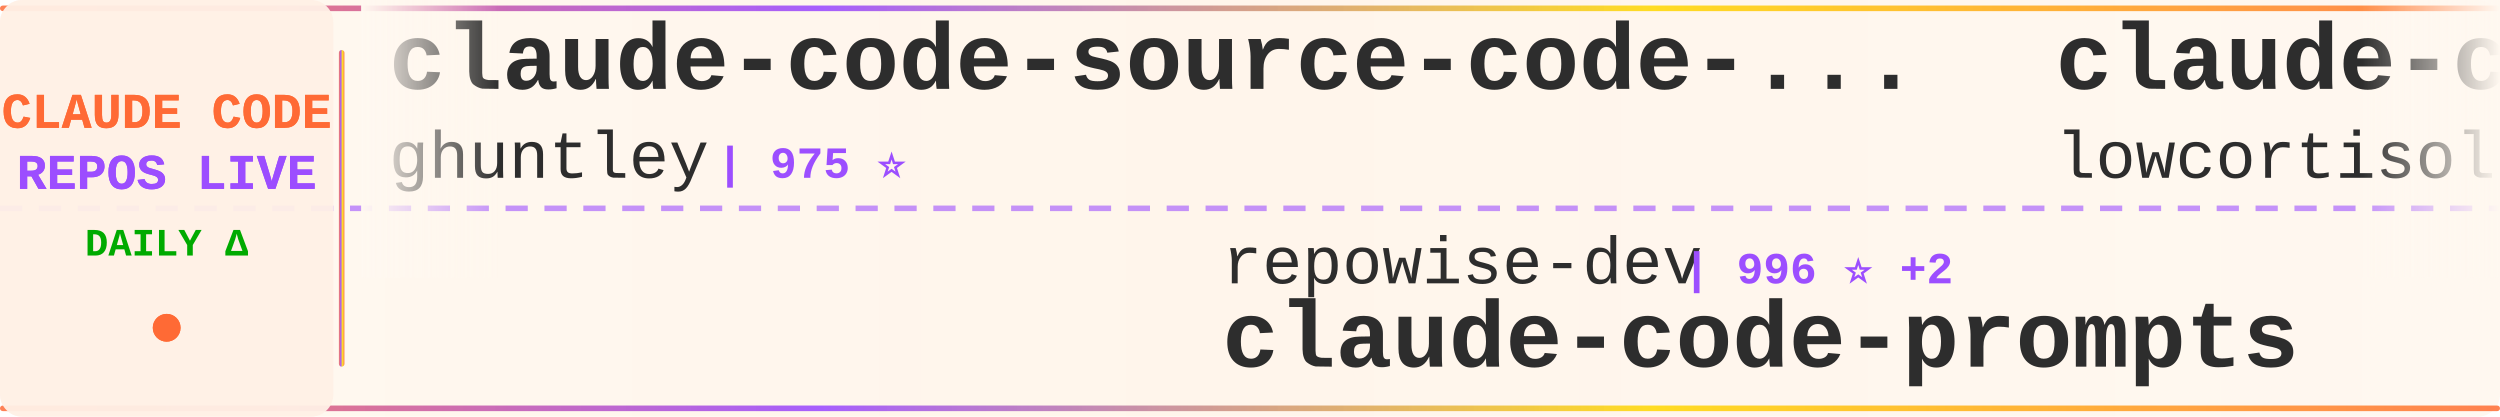
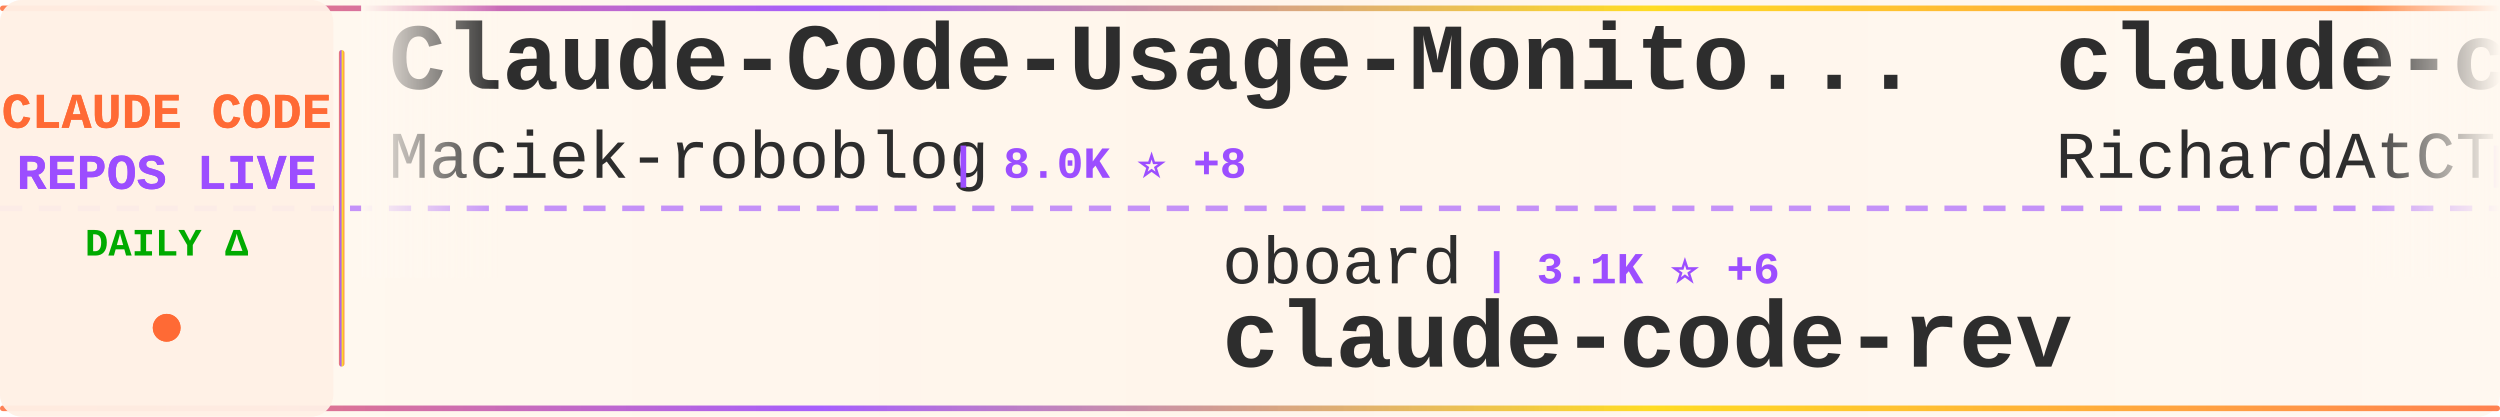
<svg xmlns="http://www.w3.org/2000/svg" width="900" height="150">
  <defs>
    <linearGradient id="tickerBg" x1="0%" y1="0%" x2="100%" y2="0%">
      <stop offset="0%" style="stop-color:#fff8f0;stop-opacity:0.98" />
      <stop offset="50%" style="stop-color:#fff5eb;stop-opacity:1" />
      <stop offset="100%" style="stop-color:#fff8f0;stop-opacity:0.98" />
    </linearGradient>
    <linearGradient id="borderGrad" x1="0%" y1="0%" x2="100%" y2="0%">
      <stop offset="0%" style="stop-color:#FF6B35;stop-opacity:0.85">
        <animate attributeName="stop-opacity" values="0.85;1;0.85" dur="2s" repeatCount="indefinite" />
      </stop>
      <stop offset="33%" style="stop-color:#9C4EFF;stop-opacity:0.9">
        <animate attributeName="stop-opacity" values="0.9;1;0.9" dur="2.2s" repeatCount="indefinite" />
      </stop>
      <stop offset="66%" style="stop-color:#FFD700;stop-opacity:0.85">
        <animate attributeName="stop-opacity" values="0.85;1;0.85" dur="1.8s" repeatCount="indefinite" />
      </stop>
      <stop offset="100%" style="stop-color:#FF6B35;stop-opacity:0.85">
        <animate attributeName="stop-opacity" values="0.85;1;0.85" dur="2s" repeatCount="indefinite" />
      </stop>
    </linearGradient>
    <filter id="textGlow">
      <feGaussianBlur stdDeviation="0.15" result="coloredBlur" />
      <feMerge>
        <feMergeNode in="coloredBlur" />
        <feMergeNode in="SourceGraphic" />
      </feMerge>
    </filter>
    <filter id="metricGlow">
      <feGaussianBlur stdDeviation="0.2" result="coloredBlur" />
      <feMerge>
        <feMergeNode in="coloredBlur" />
        <feMergeNode in="SourceGraphic" />
      </feMerge>
    </filter>
    <linearGradient id="leftFade" x1="0%" y1="0%" x2="100%" y2="0%">
      <stop offset="0%" style="stop-color:#fff8f0;stop-opacity:1" />
      <stop offset="100%" style="stop-color:#fff8f0;stop-opacity:0" />
    </linearGradient>
    <linearGradient id="rightFade" x1="0%" y1="0%" x2="100%" y2="0%">
      <stop offset="0%" style="stop-color:#fff8f0;stop-opacity:0" />
      <stop offset="100%" style="stop-color:#fff8f0;stop-opacity:1" />
    </linearGradient>
  </defs>
  <rect width="900" height="150" fill="url(#tickerBg)" rx="8" />
  <rect x="0" y="2" width="900" height="2" fill="url(#borderGrad)" rx="1" />
  <rect x="0" y="146" width="900" height="2" fill="url(#borderGrad)" rx="1" />
  <line x1="0" y1="75" x2="900" y2="75" stroke="#9C4EFF" stroke-width="2" stroke-dasharray="8 6" opacity="0.6" />
  <rect x="0" y="0" width="120" height="150" fill="#fff0e6" opacity="0.95" rx="8" />
  <text x="60" y="46" font-family="'Courier New', monospace" font-size="18" font-weight="bold" fill="#FF6B35" text-anchor="middle" filter="url(#textGlow)">
    CLAUDE CODE
  </text>
  <text x="60" y="68" font-family="'Courier New', monospace" font-size="18" font-weight="bold" fill="#9C4EFF" text-anchor="middle" filter="url(#textGlow)">
    REPOS LIVE
  </text>
  <text x="60" y="92" font-family="'Courier New', monospace" font-size="14" font-weight="bold" fill="#00aa00" text-anchor="middle">
    DAILY Δ
  </text>
  <circle cx="60" cy="118" r="5" fill="#FF6B35" filter="url(#metricGlow)">
    <animate attributeName="r" values="4;6;4" dur="1.5s" repeatCount="indefinite" />
    <animate attributeName="opacity" values="0.6;1;0.6" dur="1.5s" repeatCount="indefinite" />
  </circle>
  <rect x="122" y="18" width="2" height="114" fill="url(#borderGrad)" rx="1" />
  <clipPath id="tickerClip">
    <rect x="130" y="0" width="770" height="150" />
  </clipPath>
  <g clip-path="url(#tickerClip)">
    <g id="tickerItems">
      <animateTransform attributeName="transform" attributeType="XML" type="translate" from="0 0" to="-3000 0" dur="54s" repeatCount="indefinite" />
      <g transform="translate(0, 0)">
-         <text x="140" y="32" font-family="'Courier New', monospace" font-size="34" font-weight="bold" fill="#2d2d2d">claude-code-source-code-...</text>
-         <text x="140" y="64" font-family="'Courier New', monospace" font-size="24" font-weight="normal" fill="#2d2d2d" opacity="1.0">ghuntley</text>
-         <text x="258" y="64" font-family="'Courier New', monospace" font-size="16" font-weight="bold" fill="#9C4EFF"> | 975 ⭐</text>
+         <text x="140" y="32" font-family="'Courier New', monospace" font-size="34" font-weight="bold" fill="#2d2d2d">Claude-Code-Usage-Monito...</text>
+         <text x="140" y="64" font-family="'Courier New', monospace" font-size="24" font-weight="normal" fill="#2d2d2d" opacity="1.0">Maciek-roboblog</text>
+         <text x="342" y="64" font-family="'Courier New', monospace" font-size="16" font-weight="bold" fill="#9C4EFF"> | 8.0K ⭐ +8</text>
      </g>
      <g transform="translate(300, 0)">
-         <text x="140" y="102" font-family="'Courier New', monospace" font-size="24" font-weight="normal" fill="#2d2d2d" opacity="1.0">repowise-dev</text>
-         <text x="306" y="102" font-family="'Courier New', monospace" font-size="16" font-weight="bold" fill="#9C4EFF"> | 996 ⭐ +2</text>
-         <text x="140" y="132" font-family="'Courier New', monospace" font-size="34" font-weight="bold" fill="#2d2d2d">claude-code-prompts</text>
+         <text x="140" y="102" font-family="'Courier New', monospace" font-size="24" font-weight="normal" fill="#2d2d2d" opacity="1.0">oboard</text>
+         <text x="234" y="102" font-family="'Courier New', monospace" font-size="16" font-weight="bold" fill="#9C4EFF"> | 3.1K ⭐ +6</text>
+         <text x="140" y="132" font-family="'Courier New', monospace" font-size="34" font-weight="bold" fill="#2d2d2d">claude-code-rev</text>
      </g>
      <g transform="translate(600, 0)">
-         <text x="140" y="32" font-family="'Courier New', monospace" font-size="34" font-weight="bold" fill="#2d2d2d">claude-code</text>
-         <text x="140" y="64" font-family="'Courier New', monospace" font-size="24" font-weight="normal" fill="#2d2d2d" opacity="1.0">lowcortisolprogrammer</text>
-         <text x="414" y="64" font-family="'Courier New', monospace" font-size="16" font-weight="bold" fill="#9C4EFF"> | 173 ⭐</text>
+         <text x="140" y="32" font-family="'Courier New', monospace" font-size="34" font-weight="bold" fill="#2d2d2d">claude-code-telegram</text>
+         <text x="140" y="64" font-family="'Courier New', monospace" font-size="24" font-weight="normal" fill="#2d2d2d" opacity="1.0">RichardAtCT</text>
+         <text x="294" y="64" font-family="'Courier New', monospace" font-size="16" font-weight="bold" fill="#9C4EFF"> | 2.5K ⭐ +4</text>
      </g>
      <g transform="translate(900, 0)">
-         <text x="140" y="102" font-family="'Courier New', monospace" font-size="24" font-weight="normal" fill="#2d2d2d" opacity="1.0">Onewon</text>
-         <text x="234" y="102" font-family="'Courier New', monospace" font-size="16" font-weight="bold" fill="#9C4EFF"> | 179 ⭐</text>
-         <text x="140" y="132" font-family="'Courier New', monospace" font-size="34" font-weight="bold" fill="#2d2d2d">claude-code</text>
+         <text x="140" y="102" font-family="'Courier New', monospace" font-size="24" font-weight="normal" fill="#2d2d2d" opacity="1.0">pengchengneo</text>
+         <text x="306" y="102" font-family="'Courier New', monospace" font-size="16" font-weight="bold" fill="#9C4EFF"> | 1.3K ⭐ +4</text>
+         <text x="140" y="132" font-family="'Courier New', monospace" font-size="34" font-weight="bold" fill="#2d2d2d">Claude-Code</text>
      </g>
      <g transform="translate(1200, 0)">
-         <text x="140" y="32" font-family="'Courier New', monospace" font-size="34" font-weight="bold" fill="#2d2d2d">Open-ClaudeCode</text>
-         <text x="140" y="64" font-family="'Courier New', monospace" font-size="24" font-weight="normal" fill="#2d2d2d" opacity="1.0">LING71671</text>
-         <text x="270" y="64" font-family="'Courier New', monospace" font-size="16" font-weight="bold" fill="#9C4EFF"> | 813 ⭐ +1</text>
+         <text x="140" y="32" font-family="'Courier New', monospace" font-size="34" font-weight="bold" fill="#2d2d2d">agents</text>
+         <text x="140" y="64" font-family="'Courier New', monospace" font-size="24" font-weight="normal" fill="#2d2d2d" opacity="1.0">wshobson</text>
+         <text x="258" y="64" font-family="'Courier New', monospace" font-size="16" font-weight="bold" fill="#9C4EFF"> | 35.0K ⭐ +74</text>
      </g>
      <g transform="translate(1500, 0)">
-         <text x="140" y="102" font-family="'Courier New', monospace" font-size="24" font-weight="normal" fill="#2d2d2d" opacity="1.0">snarktank</text>
-         <text x="270" y="102" font-family="'Courier New', monospace" font-size="16" font-weight="bold" fill="#9C4EFF"> | 18.8K ⭐ +59</text>
-         <text x="140" y="132" font-family="'Courier New', monospace" font-size="34" font-weight="bold" fill="#2d2d2d">ralph</text>
+         <text x="140" y="102" font-family="'Courier New', monospace" font-size="24" font-weight="normal" fill="#2d2d2d" opacity="1.0">alejandrobalderas</text>
+         <text x="366" y="102" font-family="'Courier New', monospace" font-size="16" font-weight="bold" fill="#9C4EFF"> | 1.9K ⭐ +4</text>
+         <text x="140" y="132" font-family="'Courier New', monospace" font-size="34" font-weight="bold" fill="#2d2d2d">claude-code-from-source</text>
      </g>
      <g transform="translate(1800, 0)">
-         <text x="140" y="32" font-family="'Courier New', monospace" font-size="34" font-weight="bold" fill="#2d2d2d">claude_code_src</text>
-         <text x="140" y="64" font-family="'Courier New', monospace" font-size="24" font-weight="normal" fill="#2d2d2d" opacity="1.0">ponponon</text>
-         <text x="258" y="64" font-family="'Courier New', monospace" font-size="16" font-weight="bold" fill="#9C4EFF"> | 2.2K ⭐ +5</text>
+         <text x="140" y="32" font-family="'Courier New', monospace" font-size="34" font-weight="bold" fill="#2d2d2d">antigravity-awesome-skil...</text>
+         <text x="140" y="64" font-family="'Courier New', monospace" font-size="24" font-weight="normal" fill="#2d2d2d" opacity="1.0">sickn33</text>
+         <text x="246" y="64" font-family="'Courier New', monospace" font-size="16" font-weight="bold" fill="#9C4EFF"> | 36.9K ⭐ +126</text>
      </g>
      <g transform="translate(2100, 0)">
-         <text x="140" y="102" font-family="'Courier New', monospace" font-size="24" font-weight="normal" fill="#2d2d2d" opacity="1.0">wshobson</text>
-         <text x="258" y="102" font-family="'Courier New', monospace" font-size="16" font-weight="bold" fill="#9C4EFF"> | 35.0K ⭐ +68</text>
-         <text x="140" y="132" font-family="'Courier New', monospace" font-size="34" font-weight="bold" fill="#2d2d2d">agents</text>
+         <text x="140" y="102" font-family="'Courier New', monospace" font-size="24" font-weight="normal" fill="#2d2d2d" opacity="1.0">edmund-io</text>
+         <text x="270" y="102" font-family="'Courier New', monospace" font-size="16" font-weight="bold" fill="#9C4EFF"> | 1.4K ⭐ +3</text>
+         <text x="140" y="132" font-family="'Courier New', monospace" font-size="34" font-weight="bold" fill="#2d2d2d">edmunds-claude-code</text>
      </g>
      <g transform="translate(2400, 0)">
-         <text x="140" y="32" font-family="'Courier New', monospace" font-size="34" font-weight="bold" fill="#2d2d2d">claude-code</text>
-         <text x="140" y="64" font-family="'Courier New', monospace" font-size="24" font-weight="normal" fill="#2d2d2d" opacity="1.0">mehmoodosman</text>
-         <text x="306" y="64" font-family="'Courier New', monospace" font-size="16" font-weight="bold" fill="#9C4EFF"> | 169 ⭐</text>
+         <text x="140" y="32" font-family="'Courier New', monospace" font-size="34" font-weight="bold" fill="#2d2d2d">free-claude-code</text>
+         <text x="140" y="64" font-family="'Courier New', monospace" font-size="24" font-weight="normal" fill="#2d2d2d" opacity="1.0">Alishahryar1</text>
+         <text x="306" y="64" font-family="'Courier New', monospace" font-size="16" font-weight="bold" fill="#9C4EFF"> | 23.0K ⭐ +473</text>
      </g>
      <g transform="translate(2700, 0)">
-         <text x="140" y="102" font-family="'Courier New', monospace" font-size="24" font-weight="normal" fill="#2d2d2d" opacity="1.0">shareAI-lab</text>
-         <text x="294" y="102" font-family="'Courier New', monospace" font-size="16" font-weight="bold" fill="#9C4EFF"> | 59.2K ⭐ +299</text>
-         <text x="140" y="132" font-family="'Courier New', monospace" font-size="34" font-weight="bold" fill="#2d2d2d">learn-claude-code</text>
+         <text x="140" y="102" font-family="'Courier New', monospace" font-size="24" font-weight="normal" fill="#2d2d2d" opacity="1.0">Cranot</text>
+         <text x="234" y="102" font-family="'Courier New', monospace" font-size="16" font-weight="bold" fill="#9C4EFF"> | 2.7K ⭐ +2</text>
+         <text x="140" y="132" font-family="'Courier New', monospace" font-size="34" font-weight="bold" fill="#2d2d2d">claude-code-guide</text>
      </g>
      <g transform="translate(3000, 0)">
-         <text x="140" y="32" font-family="'Courier New', monospace" font-size="34" font-weight="bold" fill="#2d2d2d">claude-code-source-code-...</text>
-         <text x="140" y="64" font-family="'Courier New', monospace" font-size="24" font-weight="normal" fill="#2d2d2d" opacity="1.0">ghuntley</text>
-         <text x="258" y="64" font-family="'Courier New', monospace" font-size="16" font-weight="bold" fill="#9C4EFF"> | 975 ⭐</text>
+         <text x="140" y="32" font-family="'Courier New', monospace" font-size="34" font-weight="bold" fill="#2d2d2d">Claude-Code-Usage-Monito...</text>
+         <text x="140" y="64" font-family="'Courier New', monospace" font-size="24" font-weight="normal" fill="#2d2d2d" opacity="1.0">Maciek-roboblog</text>
+         <text x="342" y="64" font-family="'Courier New', monospace" font-size="16" font-weight="bold" fill="#9C4EFF"> | 8.0K ⭐ +8</text>
      </g>
      <g transform="translate(3300, 0)">
-         <text x="140" y="102" font-family="'Courier New', monospace" font-size="24" font-weight="normal" fill="#2d2d2d" opacity="1.0">repowise-dev</text>
-         <text x="306" y="102" font-family="'Courier New', monospace" font-size="16" font-weight="bold" fill="#9C4EFF"> | 996 ⭐ +2</text>
-         <text x="140" y="132" font-family="'Courier New', monospace" font-size="34" font-weight="bold" fill="#2d2d2d">claude-code-prompts</text>
+         <text x="140" y="102" font-family="'Courier New', monospace" font-size="24" font-weight="normal" fill="#2d2d2d" opacity="1.0">oboard</text>
+         <text x="234" y="102" font-family="'Courier New', monospace" font-size="16" font-weight="bold" fill="#9C4EFF"> | 3.1K ⭐ +6</text>
+         <text x="140" y="132" font-family="'Courier New', monospace" font-size="34" font-weight="bold" fill="#2d2d2d">claude-code-rev</text>
      </g>
      <g transform="translate(3600, 0)">
-         <text x="140" y="32" font-family="'Courier New', monospace" font-size="34" font-weight="bold" fill="#2d2d2d">claude-code</text>
-         <text x="140" y="64" font-family="'Courier New', monospace" font-size="24" font-weight="normal" fill="#2d2d2d" opacity="1.0">lowcortisolprogrammer</text>
-         <text x="414" y="64" font-family="'Courier New', monospace" font-size="16" font-weight="bold" fill="#9C4EFF"> | 173 ⭐</text>
+         <text x="140" y="32" font-family="'Courier New', monospace" font-size="34" font-weight="bold" fill="#2d2d2d">claude-code-telegram</text>
+         <text x="140" y="64" font-family="'Courier New', monospace" font-size="24" font-weight="normal" fill="#2d2d2d" opacity="1.0">RichardAtCT</text>
+         <text x="294" y="64" font-family="'Courier New', monospace" font-size="16" font-weight="bold" fill="#9C4EFF"> | 2.5K ⭐ +4</text>
      </g>
      <g transform="translate(3900, 0)">
-         <text x="140" y="102" font-family="'Courier New', monospace" font-size="24" font-weight="normal" fill="#2d2d2d" opacity="1.0">Onewon</text>
-         <text x="234" y="102" font-family="'Courier New', monospace" font-size="16" font-weight="bold" fill="#9C4EFF"> | 179 ⭐</text>
-         <text x="140" y="132" font-family="'Courier New', monospace" font-size="34" font-weight="bold" fill="#2d2d2d">claude-code</text>
+         <text x="140" y="102" font-family="'Courier New', monospace" font-size="24" font-weight="normal" fill="#2d2d2d" opacity="1.0">pengchengneo</text>
+         <text x="306" y="102" font-family="'Courier New', monospace" font-size="16" font-weight="bold" fill="#9C4EFF"> | 1.3K ⭐ +4</text>
+         <text x="140" y="132" font-family="'Courier New', monospace" font-size="34" font-weight="bold" fill="#2d2d2d">Claude-Code</text>
      </g>
    </g>
  </g>
  <rect x="130" y="0" width="50" height="100" fill="url(#leftFade)" />
  <rect x="850" y="0" width="50" height="100" fill="url(#rightFade)" />
</svg>
